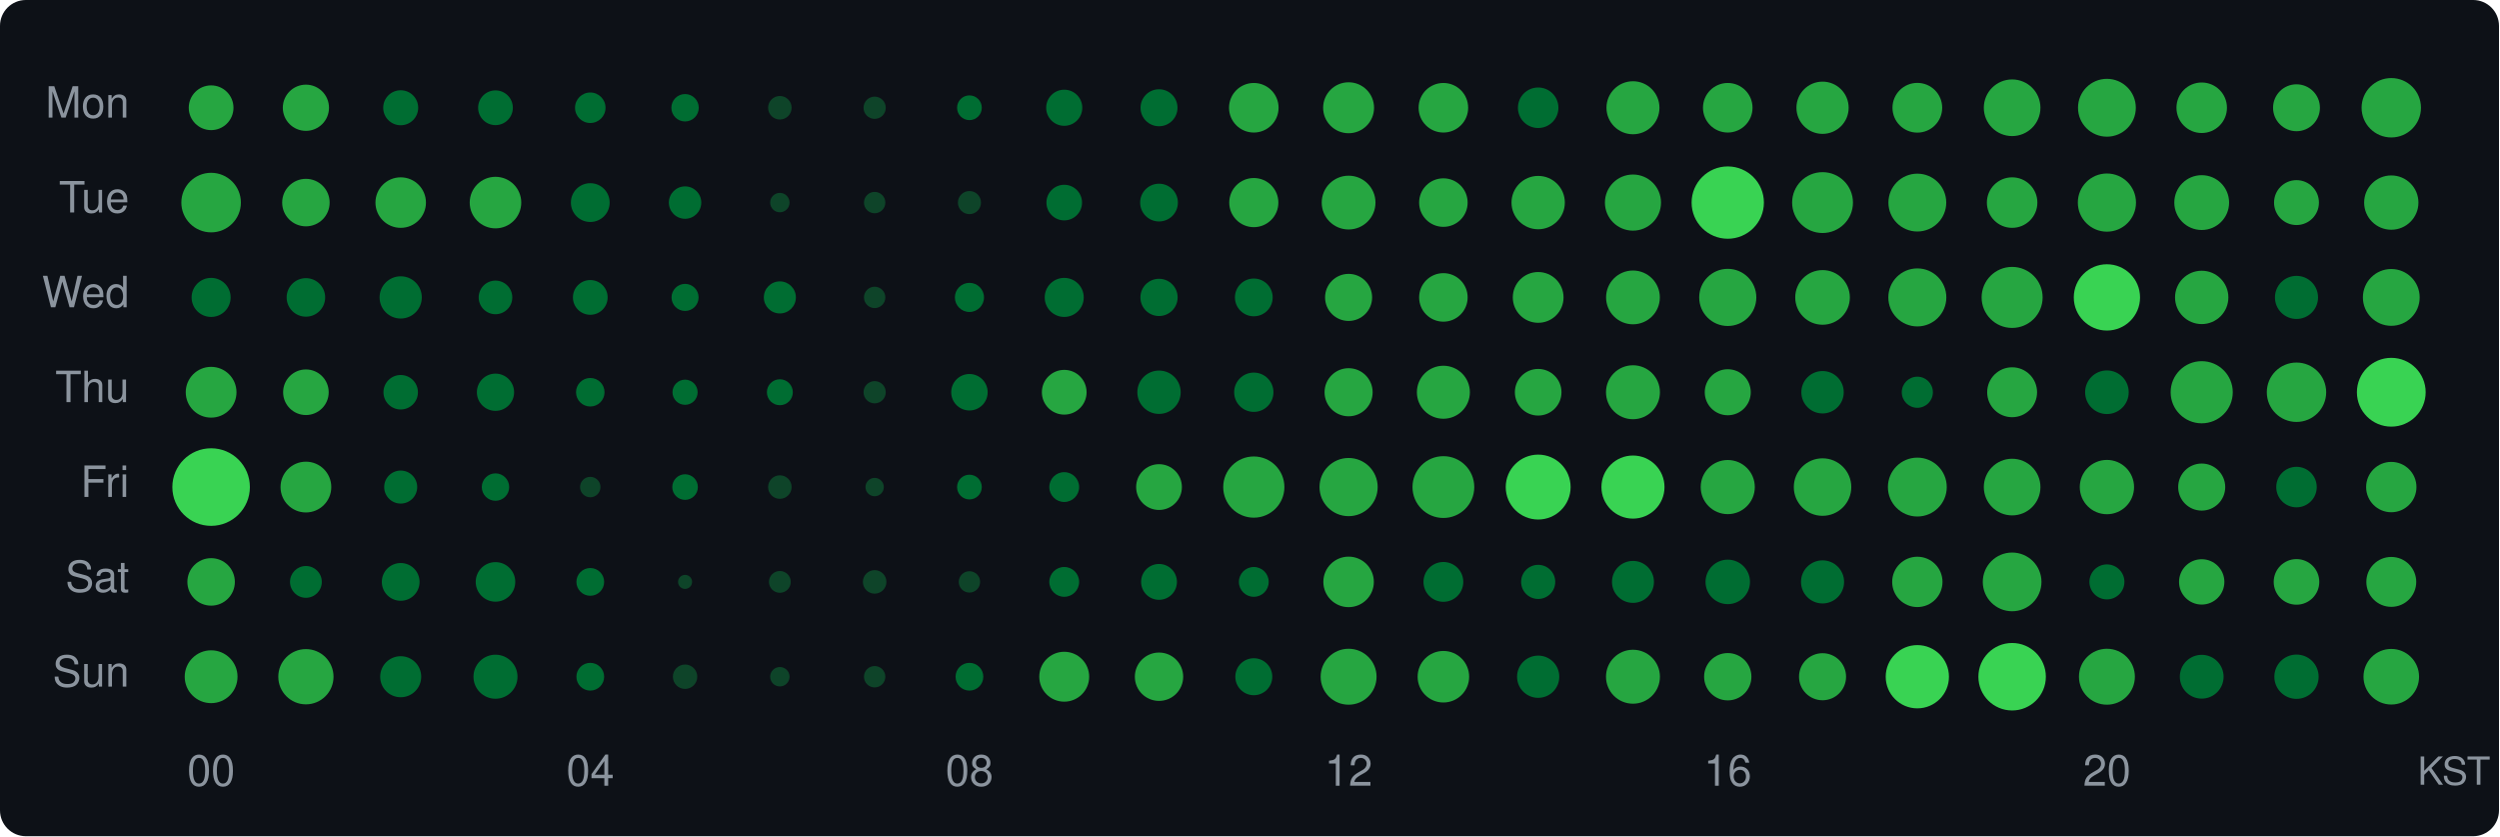
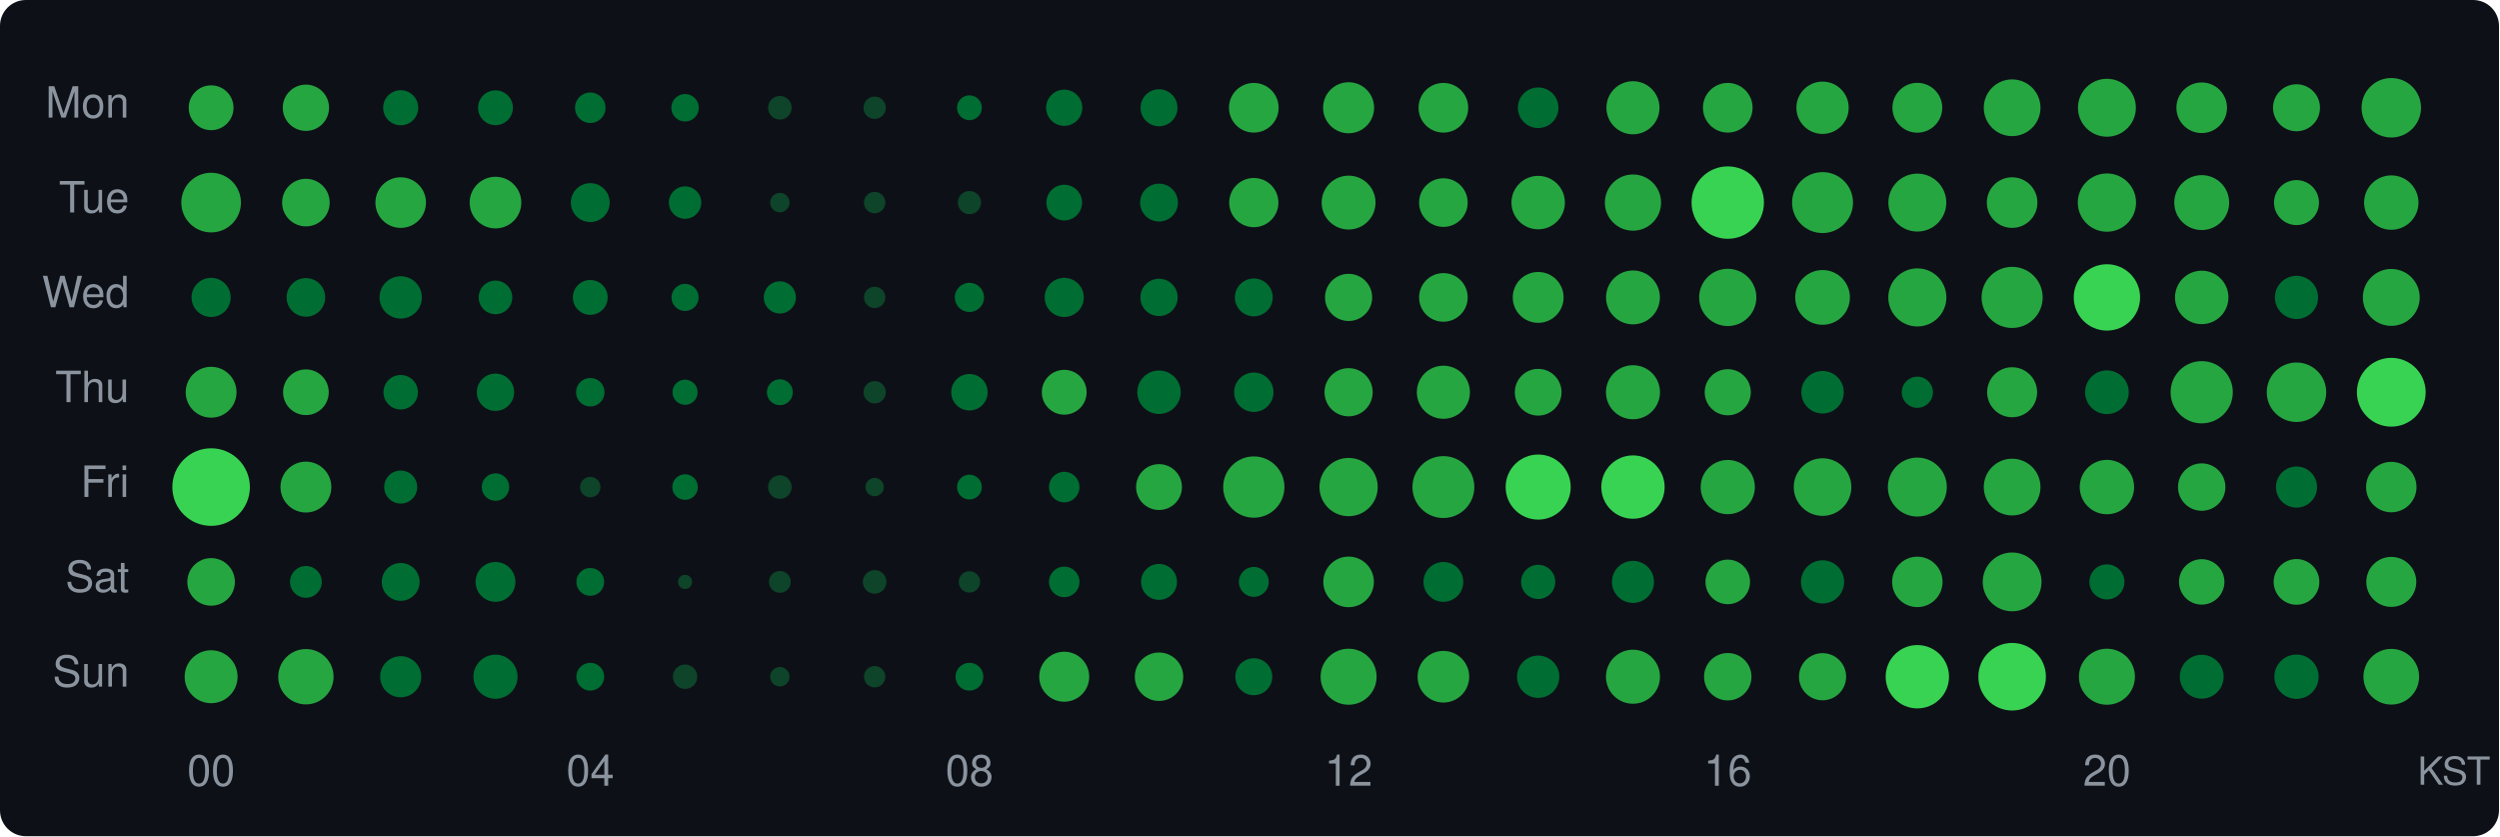
<svg xmlns="http://www.w3.org/2000/svg" width="580" height="194" viewBox="0 0 580 194">
  <style>text { dominant-baseline: central; }</style>
  <rect width="100%" height="100%" rx="6" fill="#0d1117" />
  <text x="30" y="25" text-anchor="end" fill="#8b949e" font-size="10" font-family="Segoe UI,Helvetica,Arial,sans-serif">Mon</text>
  <text x="30" y="47" text-anchor="end" fill="#8b949e" font-size="10" font-family="Segoe UI,Helvetica,Arial,sans-serif">Tue</text>
  <text x="30" y="69" text-anchor="end" fill="#8b949e" font-size="10" font-family="Segoe UI,Helvetica,Arial,sans-serif">Wed</text>
  <text x="30" y="91" text-anchor="end" fill="#8b949e" font-size="10" font-family="Segoe UI,Helvetica,Arial,sans-serif">Thu</text>
  <text x="30" y="113" text-anchor="end" fill="#8b949e" font-size="10" font-family="Segoe UI,Helvetica,Arial,sans-serif">Fri</text>
  <text x="30" y="135" text-anchor="end" fill="#8b949e" font-size="10" font-family="Segoe UI,Helvetica,Arial,sans-serif">Sat</text>
  <text x="30" y="157" text-anchor="end" fill="#8b949e" font-size="10" font-family="Segoe UI,Helvetica,Arial,sans-serif">Sun</text>
-   <circle cx="49" cy="25" r="5.19" fill="#26a641" />
-   <circle cx="71" cy="25" r="5.36" fill="#26a641" />
-   <circle cx="93" cy="25" r="4.06" fill="#006d32" />
-   <circle cx="115" cy="25" r="4.03" fill="#006d32" />
+   <circle cx="49" cy="25" r="5.20" fill="#26a641" />
+   <circle cx="71" cy="25" r="5.37" fill="#26a641" />
+   <circle cx="93" cy="25" r="4.07" fill="#006d32" />
+   <circle cx="115" cy="25" r="4.04" fill="#006d32" />
  <circle cx="137" cy="25" r="3.54" fill="#006d32" />
-   <circle cx="159" cy="25" r="3.18" fill="#006d32" />
-   <circle cx="181" cy="25" r="2.73" fill="#0e4429" />
-   <circle cx="203" cy="25" r="2.58" fill="#0e4429" />
-   <circle cx="225" cy="25" r="2.87" fill="#006d32" />
-   <circle cx="247" cy="25" r="4.19" fill="#006d32" />
+   <circle cx="159" cy="25" r="3.19" fill="#006d32" />
+   <circle cx="181" cy="25" r="2.74" fill="#0e4429" />
+   <circle cx="203" cy="25" r="2.59" fill="#0e4429" />
+   <circle cx="225" cy="25" r="2.88" fill="#006d32" />
+   <circle cx="247" cy="25" r="4.20" fill="#006d32" />
  <circle cx="269" cy="25" r="4.29" fill="#006d32" />
-   <circle cx="291" cy="25" r="5.75" fill="#26a641" />
-   <circle cx="313" cy="25" r="5.91" fill="#26a641" />
-   <circle cx="335" cy="25" r="5.75" fill="#26a641" />
-   <circle cx="357" cy="25" r="4.70" fill="#006d32" />
-   <circle cx="379" cy="25" r="6.15" fill="#26a641" />
-   <circle cx="401" cy="25" r="5.75" fill="#26a641" />
-   <circle cx="423" cy="25" r="6.06" fill="#26a641" />
-   <circle cx="445" cy="25" r="5.77" fill="#26a641" />
-   <circle cx="467" cy="25" r="6.57" fill="#26a641" />
-   <circle cx="489" cy="25" r="6.71" fill="#26a641" />
-   <circle cx="511" cy="25" r="5.86" fill="#26a641" />
-   <circle cx="533" cy="25" r="5.44" fill="#26a641" />
-   <circle cx="555" cy="25" r="6.89" fill="#26a641" />
-   <circle cx="49" cy="47" r="6.91" fill="#26a641" />
-   <circle cx="71" cy="47" r="5.51" fill="#26a641" />
-   <circle cx="93" cy="47" r="5.86" fill="#26a641" />
-   <circle cx="115" cy="47" r="5.98" fill="#26a641" />
-   <circle cx="137" cy="47" r="4.50" fill="#006d32" />
+   <circle cx="291" cy="25" r="5.76" fill="#26a641" />
+   <circle cx="313" cy="25" r="5.92" fill="#26a641" />
+   <circle cx="335" cy="25" r="5.76" fill="#26a641" />
+   <circle cx="357" cy="25" r="4.71" fill="#006d32" />
+   <circle cx="379" cy="25" r="6.16" fill="#26a641" />
+   <circle cx="401" cy="25" r="5.76" fill="#26a641" />
+   <circle cx="423" cy="25" r="6.07" fill="#26a641" />
+   <circle cx="445" cy="25" r="5.78" fill="#26a641" />
+   <circle cx="467" cy="25" r="6.58" fill="#26a641" />
+   <circle cx="489" cy="25" r="6.72" fill="#26a641" />
+   <circle cx="511" cy="25" r="5.87" fill="#26a641" />
+   <circle cx="533" cy="25" r="5.45" fill="#26a641" />
+   <circle cx="555" cy="25" r="6.90" fill="#26a641" />
+   <circle cx="49" cy="47" r="6.92" fill="#26a641" />
+   <circle cx="71" cy="47" r="5.52" fill="#26a641" />
+   <circle cx="93" cy="47" r="5.87" fill="#26a641" />
+   <circle cx="115" cy="47" r="5.99" fill="#26a641" />
+   <circle cx="137" cy="47" r="4.51" fill="#006d32" />
  <circle cx="159" cy="47" r="3.76" fill="#006d32" />
  <circle cx="181" cy="47" r="2.25" fill="#0e4429" />
  <circle cx="203" cy="47" r="2.48" fill="#0e4429" />
-   <circle cx="225" cy="47" r="2.68" fill="#0e4429" />
-   <circle cx="247" cy="47" r="4.13" fill="#006d32" />
-   <circle cx="269" cy="47" r="4.38" fill="#006d32" />
-   <circle cx="291" cy="47" r="5.70" fill="#26a641" />
-   <circle cx="313" cy="47" r="6.24" fill="#26a641" />
-   <circle cx="335" cy="47" r="5.63" fill="#26a641" />
-   <circle cx="357" cy="47" r="6.19" fill="#26a641" />
-   <circle cx="379" cy="47" r="6.51" fill="#26a641" />
-   <circle cx="401" cy="47" r="8.39" fill="#39d353" />
-   <circle cx="423" cy="47" r="7.06" fill="#26a641" />
-   <circle cx="445" cy="47" r="6.71" fill="#26a641" />
-   <circle cx="467" cy="47" r="5.86" fill="#26a641" />
-   <circle cx="489" cy="47" r="6.75" fill="#26a641" />
-   <circle cx="511" cy="47" r="6.36" fill="#26a641" />
-   <circle cx="533" cy="47" r="5.21" fill="#26a641" />
-   <circle cx="555" cy="47" r="6.30" fill="#26a641" />
-   <circle cx="49" cy="69" r="4.53" fill="#006d32" />
-   <circle cx="71" cy="69" r="4.47" fill="#006d32" />
-   <circle cx="93" cy="69" r="4.90" fill="#006d32" />
+   <circle cx="225" cy="47" r="2.69" fill="#0e4429" />
+   <circle cx="247" cy="47" r="4.14" fill="#006d32" />
+   <circle cx="269" cy="47" r="4.39" fill="#006d32" />
+   <circle cx="291" cy="47" r="5.71" fill="#26a641" />
+   <circle cx="313" cy="47" r="6.25" fill="#26a641" />
+   <circle cx="335" cy="47" r="5.64" fill="#26a641" />
+   <circle cx="357" cy="47" r="6.20" fill="#26a641" />
+   <circle cx="379" cy="47" r="6.52" fill="#26a641" />
+   <circle cx="401" cy="47" r="8.40" fill="#39d353" />
+   <circle cx="423" cy="47" r="7.07" fill="#26a641" />
+   <circle cx="445" cy="47" r="6.72" fill="#26a641" />
+   <circle cx="467" cy="47" r="5.87" fill="#26a641" />
+   <circle cx="489" cy="47" r="6.76" fill="#26a641" />
+   <circle cx="511" cy="47" r="6.37" fill="#26a641" />
+   <circle cx="533" cy="47" r="5.22" fill="#26a641" />
+   <circle cx="555" cy="47" r="6.31" fill="#26a641" />
+   <circle cx="49" cy="69" r="4.54" fill="#006d32" />
+   <circle cx="71" cy="69" r="4.48" fill="#006d32" />
+   <circle cx="93" cy="69" r="4.91" fill="#006d32" />
  <circle cx="115" cy="69" r="3.90" fill="#006d32" />
-   <circle cx="137" cy="69" r="4.03" fill="#006d32" />
-   <circle cx="159" cy="69" r="3.14" fill="#006d32" />
-   <circle cx="181" cy="69" r="3.72" fill="#006d32" />
+   <circle cx="137" cy="69" r="4.04" fill="#006d32" />
+   <circle cx="159" cy="69" r="3.15" fill="#006d32" />
+   <circle cx="181" cy="69" r="3.73" fill="#006d32" />
  <circle cx="203" cy="69" r="2.48" fill="#0e4429" />
-   <circle cx="225" cy="69" r="3.38" fill="#006d32" />
-   <circle cx="247" cy="69" r="4.53" fill="#006d32" />
-   <circle cx="269" cy="69" r="4.32" fill="#006d32" />
-   <circle cx="291" cy="69" r="4.38" fill="#006d32" />
-   <circle cx="313" cy="69" r="5.46" fill="#26a641" />
-   <circle cx="335" cy="69" r="5.63" fill="#26a641" />
-   <circle cx="357" cy="69" r="5.89" fill="#26a641" />
-   <circle cx="379" cy="69" r="6.24" fill="#26a641" />
-   <circle cx="401" cy="69" r="6.63" fill="#26a641" />
-   <circle cx="423" cy="69" r="6.34" fill="#26a641" />
-   <circle cx="445" cy="69" r="6.73" fill="#26a641" />
-   <circle cx="467" cy="69" r="7.08" fill="#26a641" />
-   <circle cx="489" cy="69" r="7.69" fill="#39d353" />
-   <circle cx="511" cy="69" r="6.19" fill="#26a641" />
-   <circle cx="533" cy="69" r="5.00" fill="#006d32" />
-   <circle cx="555" cy="69" r="6.59" fill="#26a641" />
-   <circle cx="49" cy="91" r="5.89" fill="#26a641" />
-   <circle cx="71" cy="91" r="5.29" fill="#26a641" />
+   <circle cx="225" cy="69" r="3.39" fill="#006d32" />
+   <circle cx="247" cy="69" r="4.54" fill="#006d32" />
+   <circle cx="269" cy="69" r="4.33" fill="#006d32" />
+   <circle cx="291" cy="69" r="4.39" fill="#006d32" />
+   <circle cx="313" cy="69" r="5.47" fill="#26a641" />
+   <circle cx="335" cy="69" r="5.64" fill="#26a641" />
+   <circle cx="357" cy="69" r="5.90" fill="#26a641" />
+   <circle cx="379" cy="69" r="6.25" fill="#26a641" />
+   <circle cx="401" cy="69" r="6.64" fill="#26a641" />
+   <circle cx="423" cy="69" r="6.35" fill="#26a641" />
+   <circle cx="445" cy="69" r="6.74" fill="#26a641" />
+   <circle cx="467" cy="69" r="7.09" fill="#26a641" />
+   <circle cx="489" cy="69" r="7.70" fill="#39d353" />
+   <circle cx="511" cy="69" r="6.20" fill="#26a641" />
+   <circle cx="533" cy="69" r="5.01" fill="#006d32" />
+   <circle cx="555" cy="69" r="6.60" fill="#26a641" />
+   <circle cx="49" cy="91" r="5.90" fill="#26a641" />
+   <circle cx="71" cy="91" r="5.30" fill="#26a641" />
  <circle cx="93" cy="91" r="4.00" fill="#006d32" />
-   <circle cx="115" cy="91" r="4.32" fill="#006d32" />
+   <circle cx="115" cy="91" r="4.33" fill="#006d32" />
  <circle cx="137" cy="91" r="3.31" fill="#006d32" />
  <circle cx="159" cy="91" r="2.92" fill="#006d32" />
  <circle cx="181" cy="91" r="3.01" fill="#006d32" />
-   <circle cx="203" cy="91" r="2.58" fill="#0e4429" />
+   <circle cx="203" cy="91" r="2.59" fill="#0e4429" />
  <circle cx="225" cy="91" r="4.23" fill="#006d32" />
-   <circle cx="247" cy="91" r="5.19" fill="#26a641" />
-   <circle cx="269" cy="91" r="5.03" fill="#006d32" />
-   <circle cx="291" cy="91" r="4.56" fill="#006d32" />
-   <circle cx="313" cy="91" r="5.58" fill="#26a641" />
-   <circle cx="335" cy="91" r="6.15" fill="#26a641" />
-   <circle cx="357" cy="91" r="5.41" fill="#26a641" />
-   <circle cx="379" cy="91" r="6.26" fill="#26a641" />
-   <circle cx="401" cy="91" r="5.34" fill="#26a641" />
-   <circle cx="423" cy="91" r="4.92" fill="#006d32" />
-   <circle cx="445" cy="91" r="3.61" fill="#006d32" />
-   <circle cx="467" cy="91" r="5.79" fill="#26a641" />
-   <circle cx="489" cy="91" r="5.06" fill="#006d32" />
-   <circle cx="511" cy="91" r="7.21" fill="#26a641" />
-   <circle cx="533" cy="91" r="6.89" fill="#26a641" />
+   <circle cx="247" cy="91" r="5.20" fill="#26a641" />
+   <circle cx="269" cy="91" r="5.04" fill="#006d32" />
+   <circle cx="291" cy="91" r="4.57" fill="#006d32" />
+   <circle cx="313" cy="91" r="5.59" fill="#26a641" />
+   <circle cx="335" cy="91" r="6.16" fill="#26a641" />
+   <circle cx="357" cy="91" r="5.42" fill="#26a641" />
+   <circle cx="379" cy="91" r="6.27" fill="#26a641" />
+   <circle cx="401" cy="91" r="5.35" fill="#26a641" />
+   <circle cx="423" cy="91" r="4.93" fill="#006d32" />
+   <circle cx="445" cy="91" r="3.62" fill="#006d32" />
+   <circle cx="467" cy="91" r="5.80" fill="#26a641" />
+   <circle cx="489" cy="91" r="5.07" fill="#006d32" />
+   <circle cx="511" cy="91" r="7.22" fill="#26a641" />
+   <circle cx="533" cy="91" r="6.90" fill="#26a641" />
  <circle cx="555" cy="91" r="7.98" fill="#39d353" />
  <circle cx="49" cy="113" r="9.00" fill="#39d353" />
-   <circle cx="71" cy="113" r="5.89" fill="#26a641" />
+   <circle cx="71" cy="113" r="5.90" fill="#26a641" />
  <circle cx="93" cy="113" r="3.83" fill="#006d32" />
-   <circle cx="115" cy="113" r="3.18" fill="#006d32" />
+   <circle cx="115" cy="113" r="3.19" fill="#006d32" />
  <circle cx="137" cy="113" r="2.37" fill="#0e4429" />
  <circle cx="159" cy="113" r="2.97" fill="#006d32" />
-   <circle cx="181" cy="113" r="2.73" fill="#0e4429" />
+   <circle cx="181" cy="113" r="2.74" fill="#0e4429" />
  <circle cx="203" cy="113" r="2.13" fill="#0e4429" />
-   <circle cx="225" cy="113" r="2.87" fill="#006d32" />
-   <circle cx="247" cy="113" r="3.46" fill="#006d32" />
-   <circle cx="269" cy="113" r="5.31" fill="#26a641" />
-   <circle cx="291" cy="113" r="7.10" fill="#26a641" />
-   <circle cx="313" cy="113" r="6.75" fill="#26a641" />
-   <circle cx="335" cy="113" r="7.17" fill="#26a641" />
-   <circle cx="357" cy="113" r="7.53" fill="#39d353" />
-   <circle cx="379" cy="113" r="7.32" fill="#39d353" />
-   <circle cx="401" cy="113" r="6.28" fill="#26a641" />
-   <circle cx="423" cy="113" r="6.67" fill="#26a641" />
-   <circle cx="445" cy="113" r="6.83" fill="#26a641" />
-   <circle cx="467" cy="113" r="6.57" fill="#26a641" />
-   <circle cx="489" cy="113" r="6.30" fill="#26a641" />
-   <circle cx="511" cy="113" r="5.46" fill="#26a641" />
-   <circle cx="533" cy="113" r="4.70" fill="#006d32" />
-   <circle cx="555" cy="113" r="5.84" fill="#26a641" />
-   <circle cx="49" cy="135" r="5.51" fill="#26a641" />
+   <circle cx="225" cy="113" r="2.88" fill="#006d32" />
+   <circle cx="247" cy="113" r="3.54" fill="#006d32" />
+   <circle cx="269" cy="113" r="5.32" fill="#26a641" />
+   <circle cx="291" cy="113" r="7.11" fill="#26a641" />
+   <circle cx="313" cy="113" r="6.76" fill="#26a641" />
+   <circle cx="335" cy="113" r="7.18" fill="#26a641" />
+   <circle cx="357" cy="113" r="7.55" fill="#39d353" />
+   <circle cx="379" cy="113" r="7.35" fill="#39d353" />
+   <circle cx="401" cy="113" r="6.29" fill="#26a641" />
+   <circle cx="423" cy="113" r="6.68" fill="#26a641" />
+   <circle cx="445" cy="113" r="6.84" fill="#26a641" />
+   <circle cx="467" cy="113" r="6.58" fill="#26a641" />
+   <circle cx="489" cy="113" r="6.31" fill="#26a641" />
+   <circle cx="511" cy="113" r="5.50" fill="#26a641" />
+   <circle cx="533" cy="113" r="4.77" fill="#006d32" />
+   <circle cx="555" cy="113" r="5.85" fill="#26a641" />
+   <circle cx="49" cy="135" r="5.52" fill="#26a641" />
  <circle cx="71" cy="135" r="3.69" fill="#006d32" />
-   <circle cx="93" cy="135" r="4.38" fill="#006d32" />
-   <circle cx="115" cy="135" r="4.59" fill="#006d32" />
-   <circle cx="137" cy="135" r="3.22" fill="#006d32" />
-   <circle cx="159" cy="135" r="1.63" fill="#0e4429" />
+   <circle cx="93" cy="135" r="4.39" fill="#006d32" />
+   <circle cx="115" cy="135" r="4.62" fill="#006d32" />
+   <circle cx="137" cy="135" r="3.23" fill="#006d32" />
+   <circle cx="159" cy="135" r="1.64" fill="#0e4429" />
  <circle cx="181" cy="135" r="2.53" fill="#0e4429" />
-   <circle cx="203" cy="135" r="2.73" fill="#0e4429" />
+   <circle cx="203" cy="135" r="2.74" fill="#0e4429" />
  <circle cx="225" cy="135" r="2.48" fill="#0e4429" />
-   <circle cx="247" cy="135" r="3.46" fill="#006d32" />
-   <circle cx="269" cy="135" r="4.16" fill="#006d32" />
-   <circle cx="291" cy="135" r="3.46" fill="#006d32" />
-   <circle cx="313" cy="135" r="5.86" fill="#26a641" />
+   <circle cx="247" cy="135" r="3.54" fill="#006d32" />
+   <circle cx="269" cy="135" r="4.17" fill="#006d32" />
+   <circle cx="291" cy="135" r="3.47" fill="#006d32" />
+   <circle cx="313" cy="135" r="5.87" fill="#26a641" />
  <circle cx="335" cy="135" r="4.62" fill="#006d32" />
-   <circle cx="357" cy="135" r="3.96" fill="#006d32" />
-   <circle cx="379" cy="135" r="4.87" fill="#006d32" />
-   <circle cx="401" cy="135" r="5.16" fill="#006d32" />
-   <circle cx="423" cy="135" r="5.00" fill="#006d32" />
-   <circle cx="445" cy="135" r="5.84" fill="#26a641" />
-   <circle cx="467" cy="135" r="6.81" fill="#26a641" />
-   <circle cx="489" cy="135" r="4.06" fill="#006d32" />
-   <circle cx="511" cy="135" r="5.26" fill="#26a641" />
-   <circle cx="533" cy="135" r="5.29" fill="#26a641" />
-   <circle cx="555" cy="135" r="5.79" fill="#26a641" />
-   <circle cx="49" cy="157" r="6.13" fill="#26a641" />
-   <circle cx="71" cy="157" r="6.41" fill="#26a641" />
-   <circle cx="93" cy="157" r="4.76" fill="#006d32" />
-   <circle cx="115" cy="157" r="5.11" fill="#006d32" />
-   <circle cx="137" cy="157" r="3.22" fill="#006d32" />
+   <circle cx="357" cy="135" r="3.97" fill="#006d32" />
+   <circle cx="379" cy="135" r="4.88" fill="#006d32" />
+   <circle cx="401" cy="135" r="5.17" fill="#26a641" />
+   <circle cx="423" cy="135" r="5.01" fill="#006d32" />
+   <circle cx="445" cy="135" r="5.85" fill="#26a641" />
+   <circle cx="467" cy="135" r="6.82" fill="#26a641" />
+   <circle cx="489" cy="135" r="4.07" fill="#006d32" />
+   <circle cx="511" cy="135" r="5.27" fill="#26a641" />
+   <circle cx="533" cy="135" r="5.30" fill="#26a641" />
+   <circle cx="555" cy="135" r="5.80" fill="#26a641" />
+   <circle cx="49" cy="157" r="6.14" fill="#26a641" />
+   <circle cx="71" cy="157" r="6.42" fill="#26a641" />
+   <circle cx="93" cy="157" r="4.77" fill="#006d32" />
+   <circle cx="115" cy="157" r="5.12" fill="#006d32" />
+   <circle cx="137" cy="157" r="3.23" fill="#006d32" />
  <circle cx="159" cy="157" r="2.83" fill="#0e4429" />
  <circle cx="181" cy="157" r="2.25" fill="#0e4429" />
  <circle cx="203" cy="157" r="2.48" fill="#0e4429" />
-   <circle cx="225" cy="157" r="3.22" fill="#006d32" />
-   <circle cx="247" cy="157" r="5.79" fill="#26a641" />
-   <circle cx="269" cy="157" r="5.61" fill="#26a641" />
+   <circle cx="225" cy="157" r="3.23" fill="#006d32" />
+   <circle cx="247" cy="157" r="5.80" fill="#26a641" />
+   <circle cx="269" cy="157" r="5.62" fill="#26a641" />
  <circle cx="291" cy="157" r="4.29" fill="#006d32" />
-   <circle cx="313" cy="157" r="6.49" fill="#26a641" />
-   <circle cx="335" cy="157" r="5.98" fill="#26a641" />
-   <circle cx="357" cy="157" r="4.90" fill="#006d32" />
-   <circle cx="379" cy="157" r="6.26" fill="#26a641" />
-   <circle cx="401" cy="157" r="5.49" fill="#26a641" />
-   <circle cx="423" cy="157" r="5.46" fill="#26a641" />
-   <circle cx="445" cy="157" r="7.34" fill="#39d353" />
-   <circle cx="467" cy="157" r="7.83" fill="#39d353" />
-   <circle cx="489" cy="157" r="6.49" fill="#26a641" />
-   <circle cx="511" cy="157" r="5.08" fill="#006d32" />
+   <circle cx="313" cy="157" r="6.50" fill="#26a641" />
+   <circle cx="335" cy="157" r="5.99" fill="#26a641" />
+   <circle cx="357" cy="157" r="4.91" fill="#006d32" />
+   <circle cx="379" cy="157" r="6.27" fill="#26a641" />
+   <circle cx="401" cy="157" r="5.50" fill="#26a641" />
+   <circle cx="423" cy="157" r="5.47" fill="#26a641" />
+   <circle cx="445" cy="157" r="7.35" fill="#39d353" />
+   <circle cx="467" cy="157" r="7.84" fill="#39d353" />
+   <circle cx="489" cy="157" r="6.50" fill="#26a641" />
+   <circle cx="511" cy="157" r="5.09" fill="#006d32" />
  <circle cx="533" cy="157" r="5.14" fill="#006d32" />
-   <circle cx="555" cy="157" r="6.45" fill="#26a641" />
+   <circle cx="555" cy="157" r="6.46" fill="#26a641" />
  <text x="49" y="180" text-anchor="middle" fill="#8b949e" font-size="10" font-family="Segoe UI,Helvetica,Arial,sans-serif">00</text>
  <text x="137" y="180" text-anchor="middle" fill="#8b949e" font-size="10" font-family="Segoe UI,Helvetica,Arial,sans-serif">04</text>
  <text x="225" y="180" text-anchor="middle" fill="#8b949e" font-size="10" font-family="Segoe UI,Helvetica,Arial,sans-serif">08</text>
  <text x="313" y="180" text-anchor="middle" fill="#8b949e" font-size="10" font-family="Segoe UI,Helvetica,Arial,sans-serif">12</text>
  <text x="401" y="180" text-anchor="middle" fill="#8b949e" font-size="10" font-family="Segoe UI,Helvetica,Arial,sans-serif">16</text>
  <text x="489" y="180" text-anchor="middle" fill="#8b949e" font-size="10" font-family="Segoe UI,Helvetica,Arial,sans-serif">20</text>
  <text x="578" y="180" text-anchor="end" fill="#8b949e" font-size="9" font-family="Segoe UI,Helvetica,Arial,sans-serif">KST</text>
</svg>
